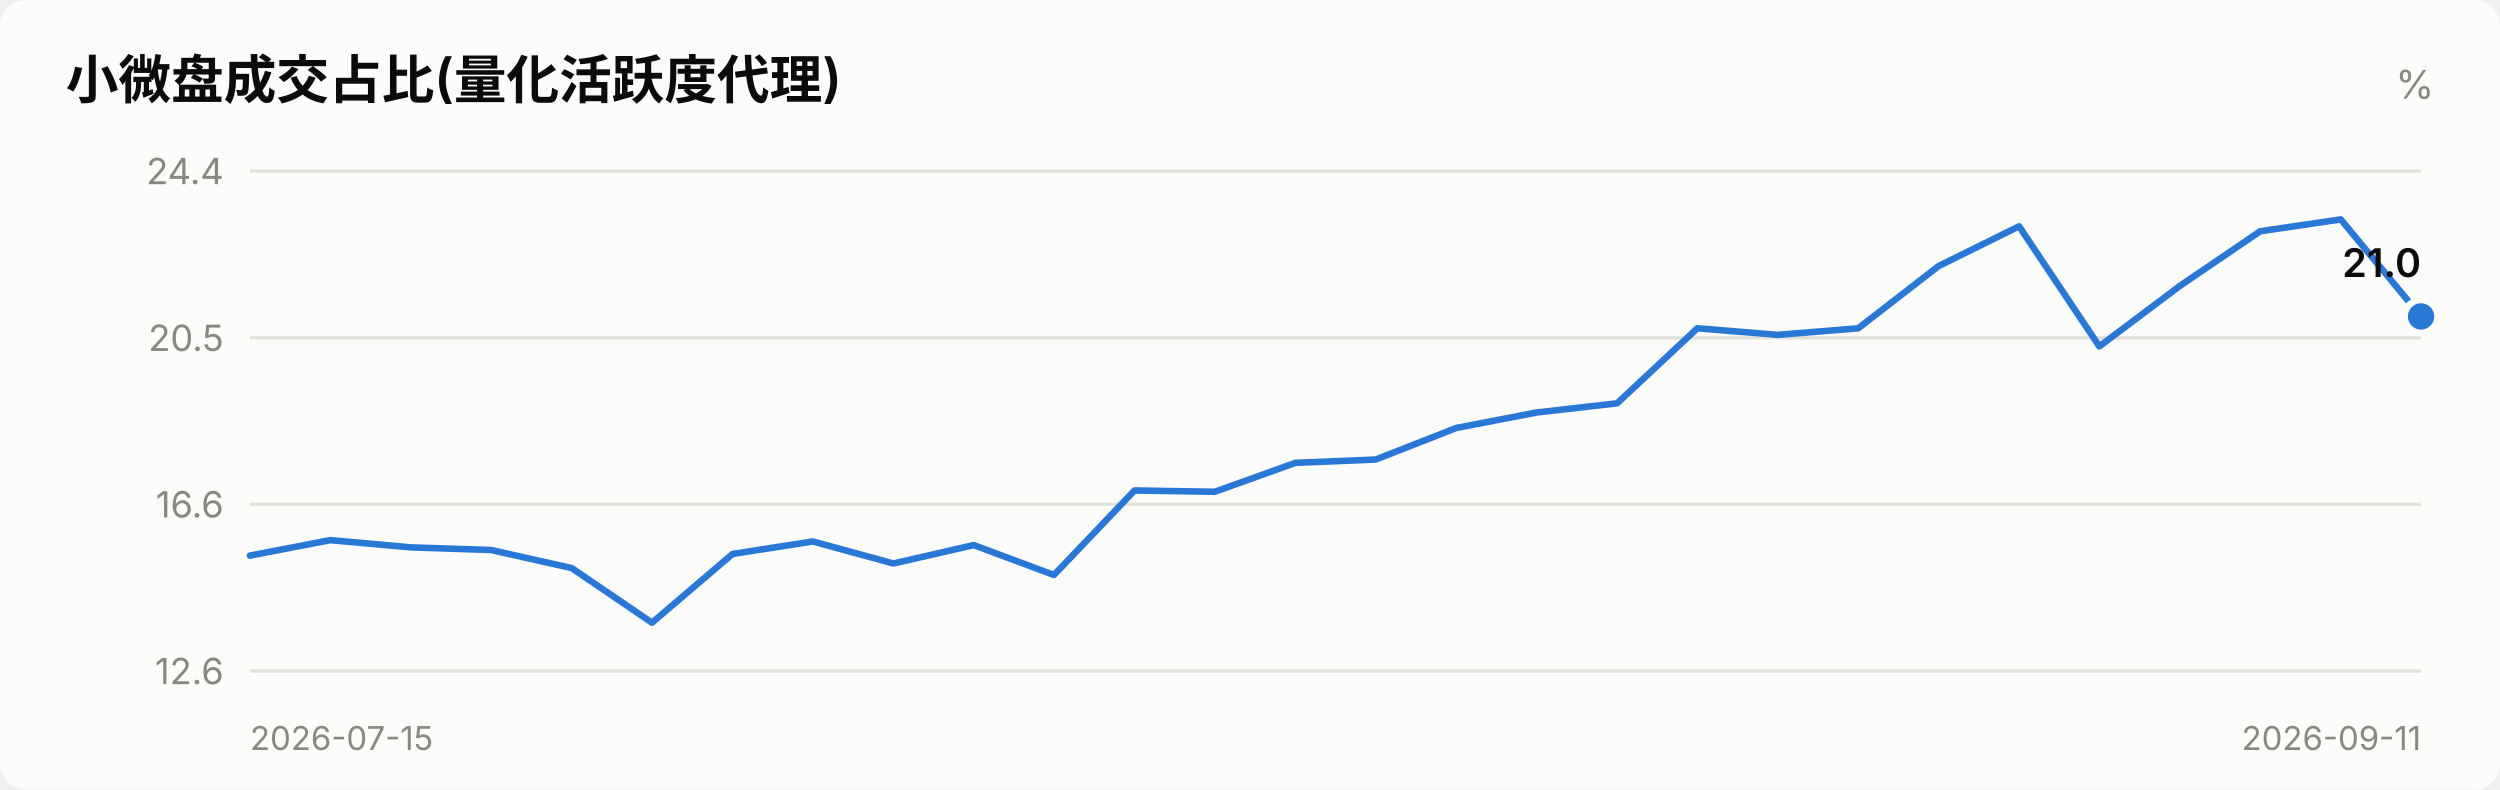
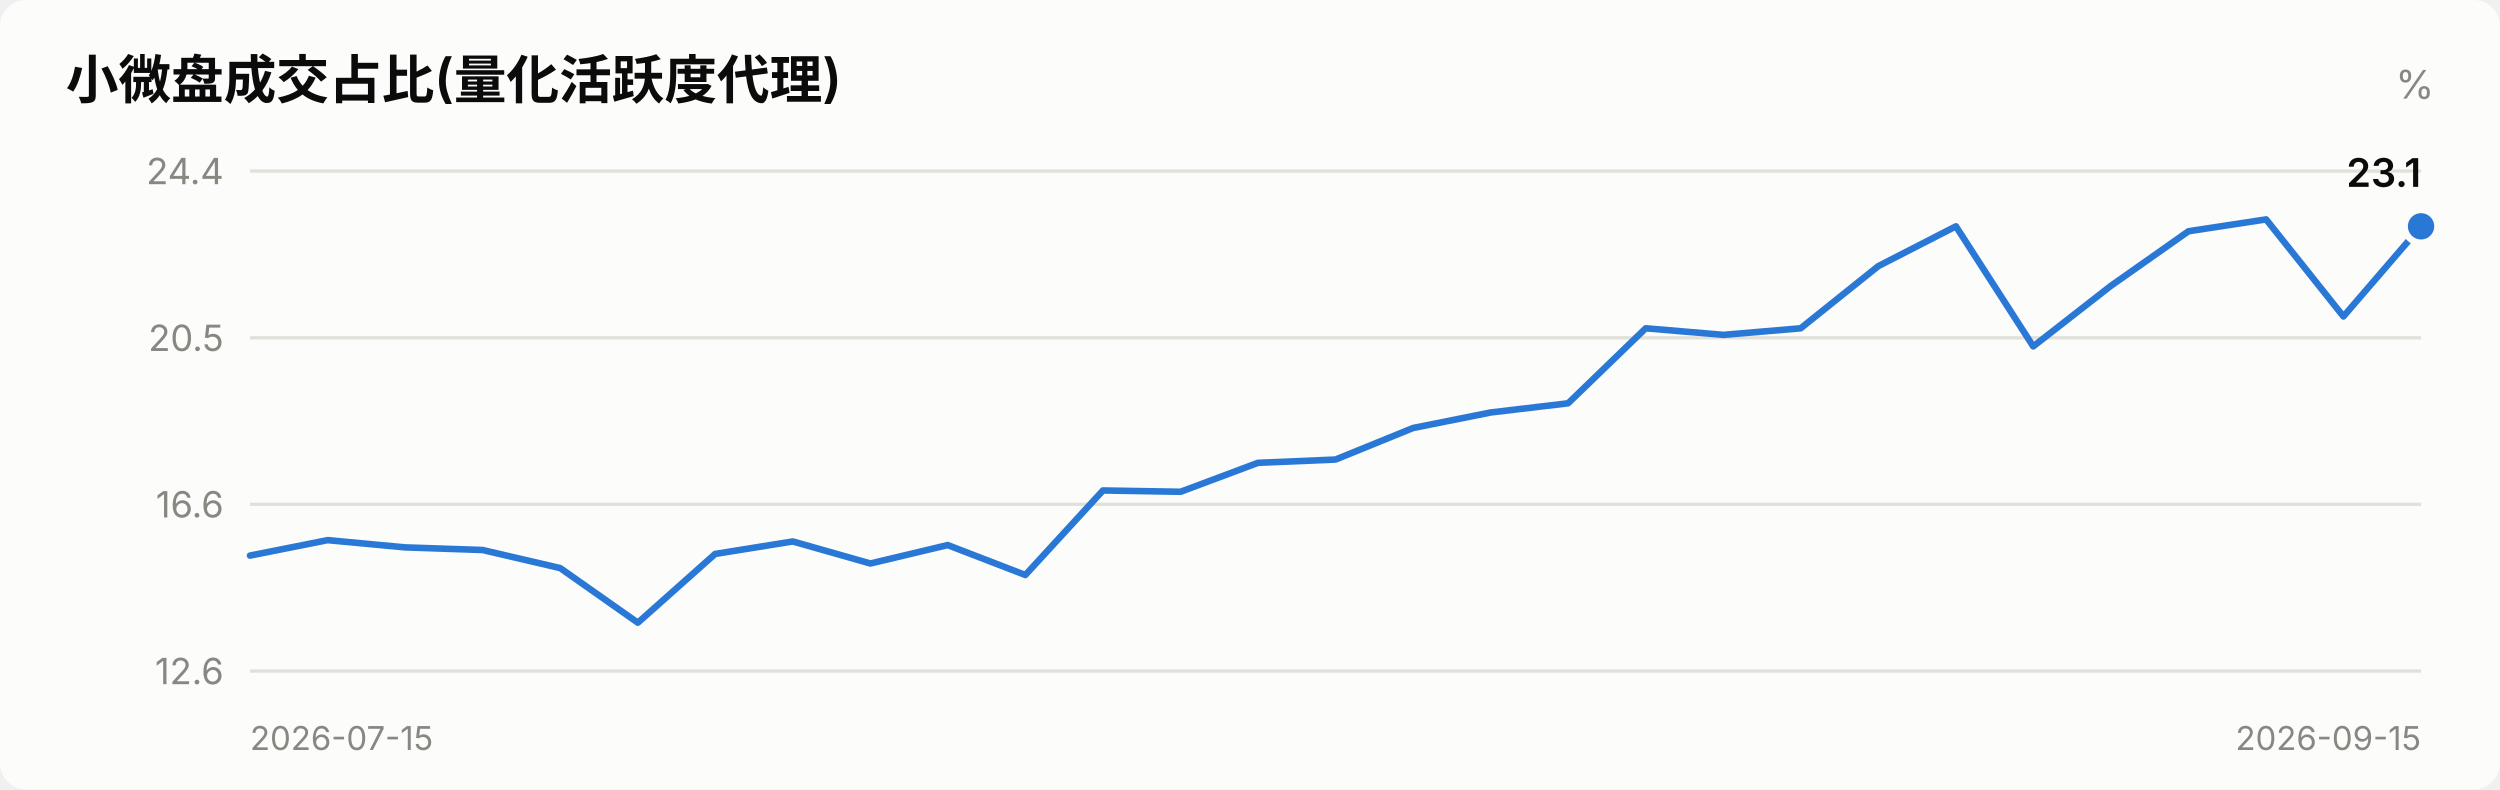
<svg xmlns="http://www.w3.org/2000/svg" viewBox="0 0 760 240" width="760" role="img">
  <style>
    text { font-family: system-ui, -apple-system, "Segoe UI", "PingFang SC",
           "Microsoft YaHei", sans-serif; fill: #0b0b0b; }
    .sec { fill: #52514e; } .mut { fill: #898781; }
    .grid { stroke: #e1e0d9; stroke-width: 1; }
    .axis { stroke: #c3c2b7; stroke-width: 1; }
    .inflow { fill: #e34948; } .outflow { fill: #2a78d6; }
    .neutral { fill: #f0efec; }
    .line { stroke: #2a78d6; stroke-width: 2; fill: none;
            stroke-linejoin: round; stroke-linecap: round; }
    .dot { fill: #2a78d6; stroke: #fcfcfb; stroke-width: 2; }
    .surface { fill: #fcfcfb; }
    @media (prefers-color-scheme: dark) {
      text { fill: #ffffff; }
      .sec { fill: #c3c2b7; } .mut { fill: #898781; }
      .grid { stroke: #2c2c2a; } .axis { stroke: #383835; }
      .inflow { fill: #e66767; } .outflow { fill: #3987e5; }
      .neutral { fill: #383835; }
      .line { stroke: #3987e5; }
      .dot { fill: #3987e5; stroke: #1a1a19; }
      .surface { fill: #1a1a19; }
    }
  </style>
  <rect x="0" y="0" width="760" height="240" class="surface" rx="8" />
  <text x="20" y="30" font-size="16" font-weight="600">小微盘成交占比(量化活跃度代理)</text>
  <text x="740" y="30" font-size="12" text-anchor="end" class="mut">%</text>
  <line x1="76" y1="204.0" x2="736" y2="204.0" class="grid" />
  <text x="68" y="208.0" font-size="11" text-anchor="end" class="mut">12.6</text>
  <line x1="76" y1="153.3" x2="736" y2="153.3" class="grid" />
  <text x="68" y="157.3" font-size="11" text-anchor="end" class="mut">16.6</text>
  <line x1="76" y1="102.7" x2="736" y2="102.7" class="grid" />
  <text x="68" y="106.7" font-size="11" text-anchor="end" class="mut">20.5</text>
  <line x1="76" y1="52.0" x2="736" y2="52.0" class="grid" />
  <text x="68" y="56.0" font-size="11" text-anchor="end" class="mut">24.4</text>
-   <polyline points="76.0,168.9 100.4,164.2 124.9,166.4 149.3,167.2 173.8,172.7 198.2,189.3 222.7,168.4 247.1,164.6 271.6,171.3 296.0,165.7 320.4,174.8 344.9,149.1 369.3,149.5 393.8,140.7 418.2,139.7 442.7,130.1 467.1,125.4 491.6,122.6 516.0,99.8 540.4,101.8 564.9,99.8 589.3,80.9 613.8,68.8 638.2,105.3 662.7,86.9 687.1,70.3 711.6,66.7 736.0,96.2" class="line" />
-   <circle cx="736.0" cy="96.2" r="5" class="dot" />
-   <text x="736.0" y="84.2" font-size="12" font-weight="600" text-anchor="end">21.0</text>
+   <polyline points="76.0,168.9 99.6,164.2 123.1,166.4 146.7,167.2 170.3,172.7 193.9,189.3 217.4,168.4 241.0,164.6 264.6,171.3 288.1,165.7 311.7,174.8 335.3,149.1 358.9,149.5 382.4,140.7 406.0,139.7 429.6,130.1 453.1,125.4 476.7,122.6 500.3,99.8 523.9,101.8 547.4,99.8 571.0,80.9 594.6,68.8 618.1,105.3 641.7,86.9 665.3,70.3 688.9,66.7 712.4,96.2 736.0,68.8" class="line" />
+   <circle cx="736.0" cy="68.8" r="5" class="dot" />
+   <text x="736.0" y="56.8" font-size="12" font-weight="600" text-anchor="end">23.1</text>
  <text x="76" y="228" font-size="10" class="mut">2026-07-15</text>
-   <text x="736" y="228" font-size="10" text-anchor="end" class="mut">2026-09-11</text>
+   <text x="736" y="228" font-size="10" text-anchor="end" class="mut">2026-09-15</text>
</svg>
